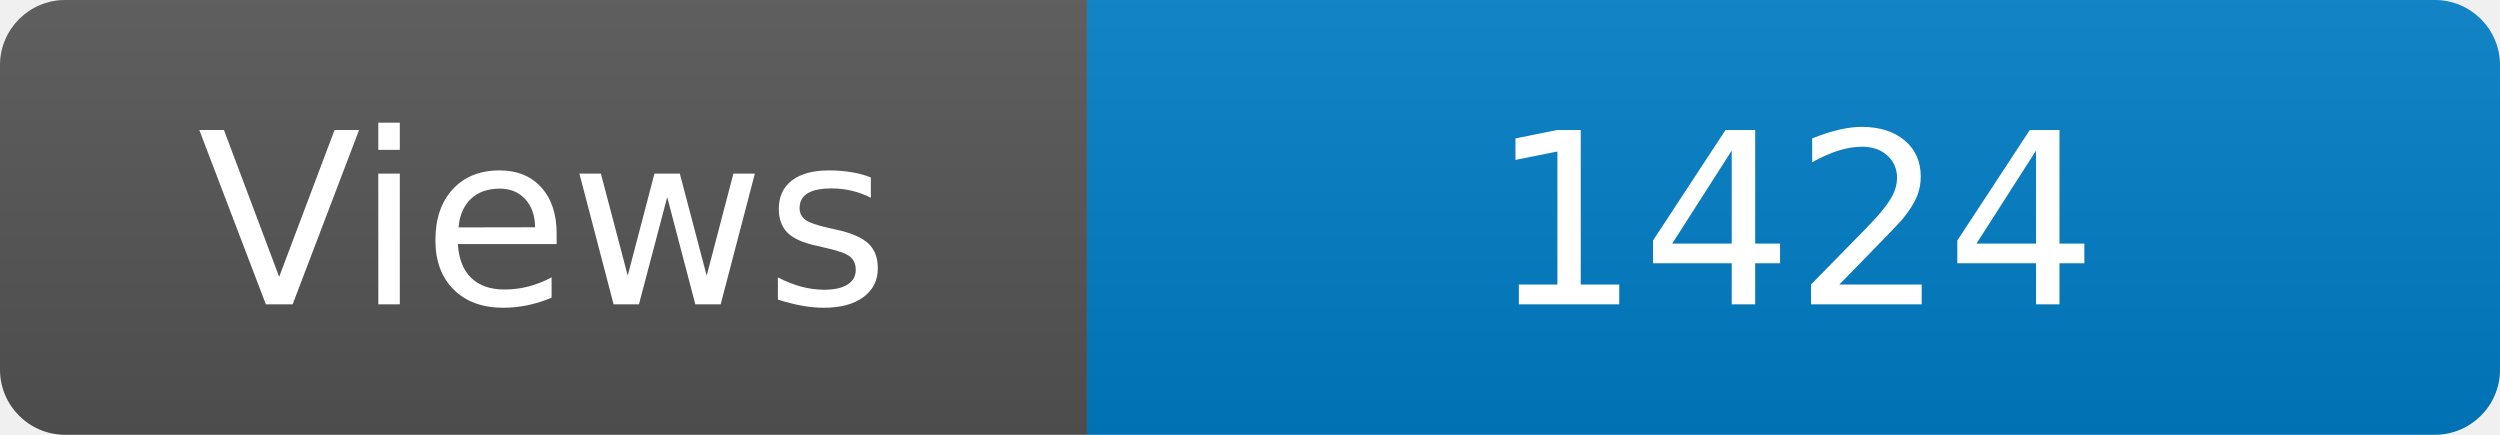
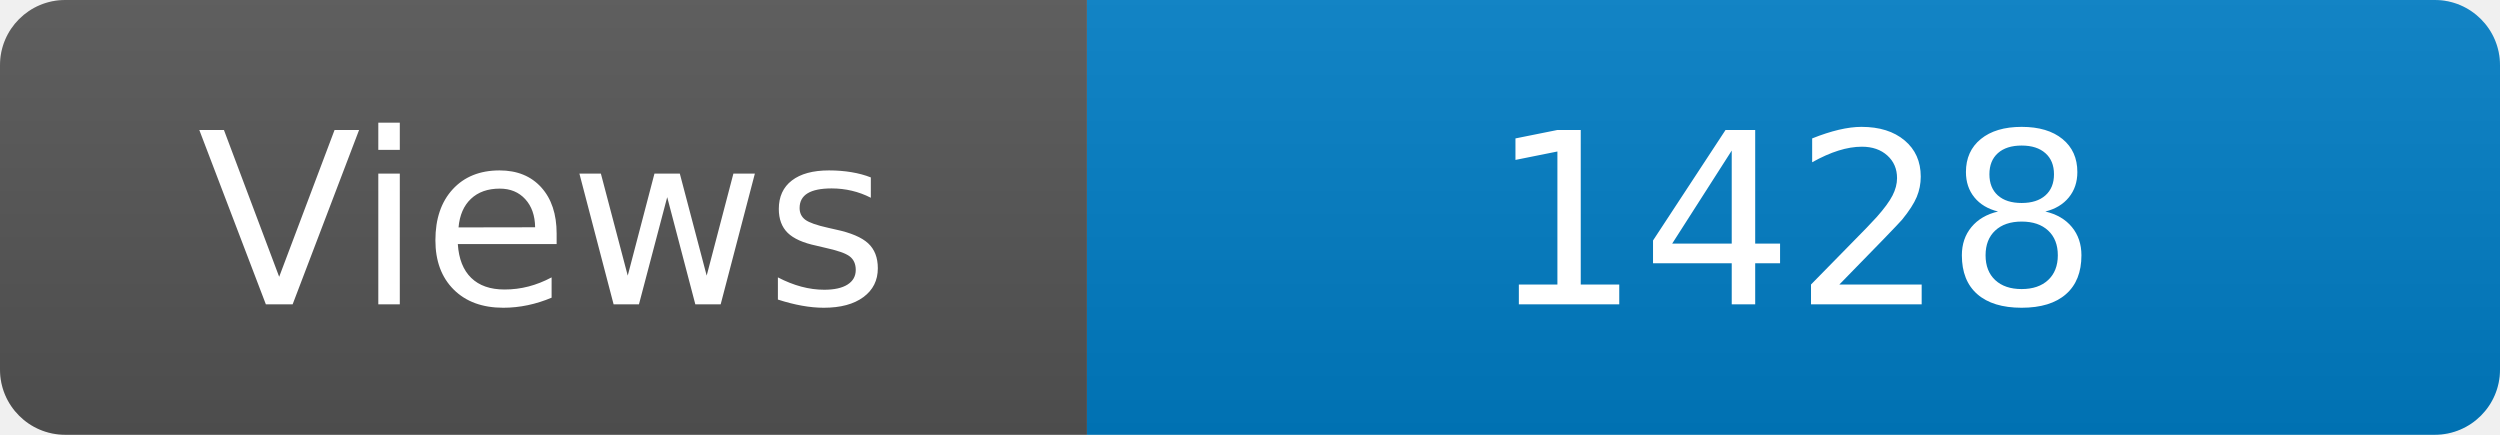
<svg xmlns="http://www.w3.org/2000/svg" width="115" height="20" role="img" aria-label="Maintained?: yes">
  <linearGradient id="s" x2="0" y2="100%">
    <stop offset="0" stop-color="#bbb" stop-opacity=".1" />
    <stop offset="1" stop-opacity=".1" />
  </linearGradient>
  <clipPath id="r">
    <rect width="115" height="20" rx="3" fill="#fff" />
  </clipPath>
  <g clip-path="url(#r)">
    <rect width="50" height="20" fill="#555" />
    <rect x="50" width="160" height="20" fill="#007ec6" />
    <rect width="115" height="20" fill="url(#s)" />
  </g>
  <g fill="#fff" text-anchor="middle" font-family="Verdana,Geneva,DejaVu Sans,sans-serif" font-size="110">
    <text x="250" y="140" transform="scale(.1)" fill="#fff">Views</text>
-     <text x="825" y="140" transform="scale(.1)" fill="#fff">1424</text>
+     <text x="825" y="140" transform="scale(.1)" fill="#fff">1428</text>
  </g>
</svg>
